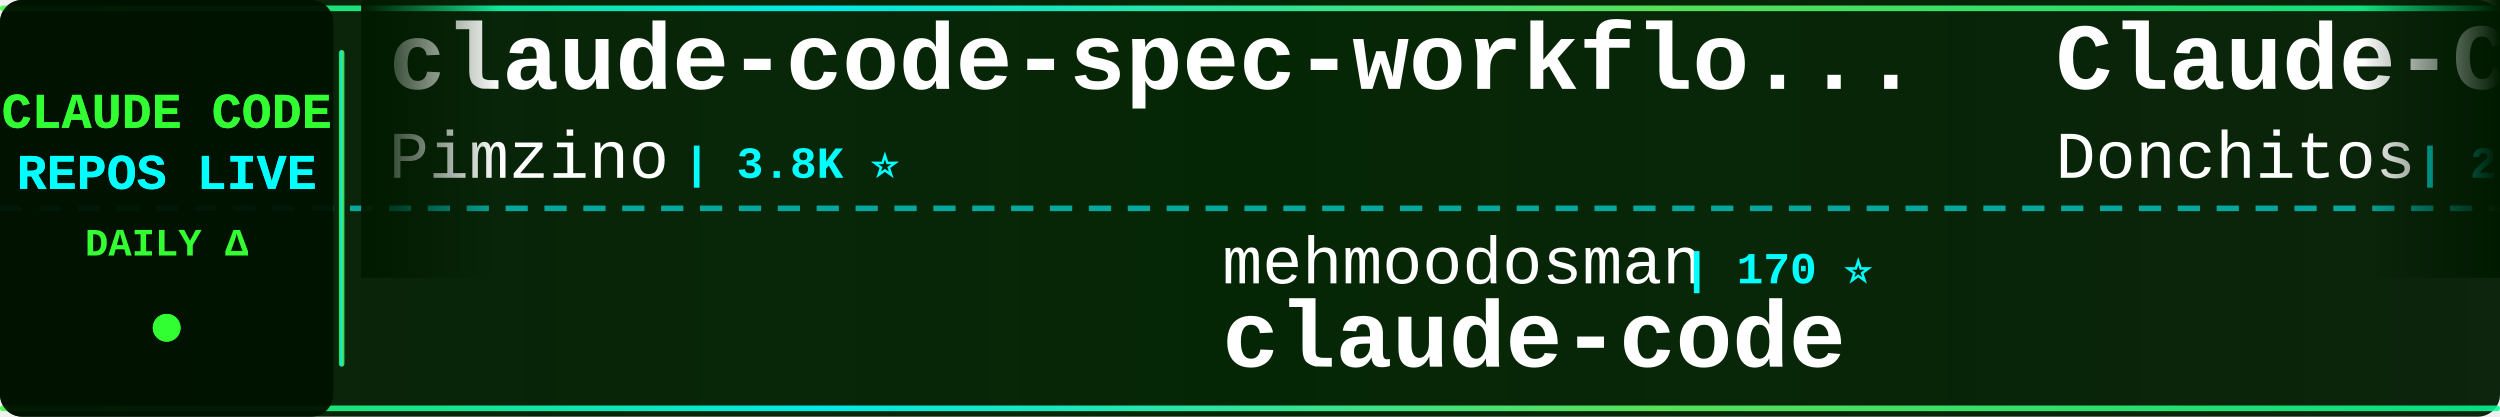
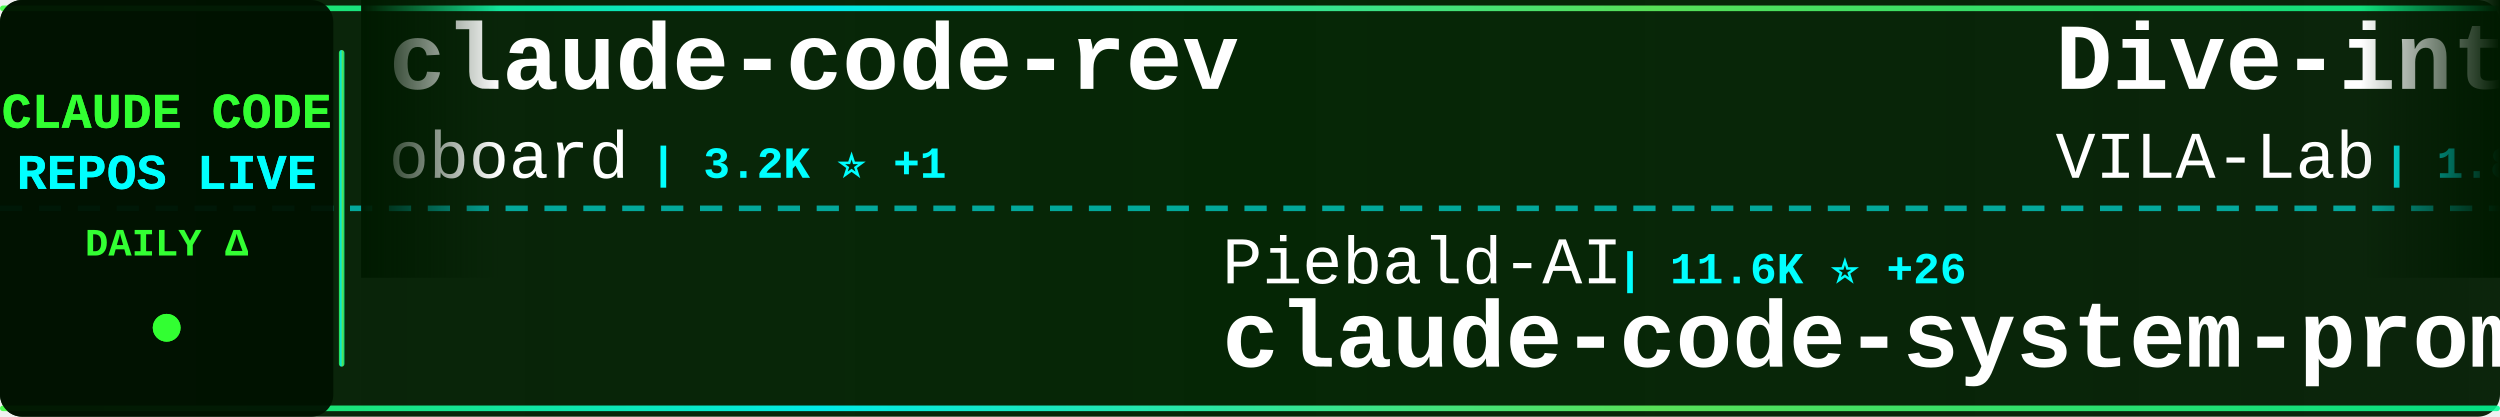
<svg xmlns="http://www.w3.org/2000/svg" width="900" height="150">
  <defs>
    <linearGradient id="tickerBg" x1="0%" y1="0%" x2="100%" y2="0%">
      <stop offset="0%" style="stop-color:#001a00;stop-opacity:0.95" />
      <stop offset="50%" style="stop-color:#002200;stop-opacity:0.98" />
      <stop offset="100%" style="stop-color:#001a00;stop-opacity:0.95" />
    </linearGradient>
    <linearGradient id="borderGrad" x1="0%" y1="0%" x2="100%" y2="0%">
      <stop offset="0%" style="stop-color:#33ff33;stop-opacity:0.85">
        <animate attributeName="stop-opacity" values="0.85;1;0.85" dur="2s" repeatCount="indefinite" />
      </stop>
      <stop offset="33%" style="stop-color:#00ffff;stop-opacity:0.9">
        <animate attributeName="stop-opacity" values="0.9;1;0.9" dur="2.2s" repeatCount="indefinite" />
      </stop>
      <stop offset="66%" style="stop-color:#66ff66;stop-opacity:0.85">
        <animate attributeName="stop-opacity" values="0.85;1;0.85" dur="1.8s" repeatCount="indefinite" />
      </stop>
      <stop offset="100%" style="stop-color:#00ff99;stop-opacity:0.85">
        <animate attributeName="stop-opacity" values="0.85;1;0.85" dur="2s" repeatCount="indefinite" />
      </stop>
    </linearGradient>
    <filter id="textGlow">
      <feGaussianBlur stdDeviation="0.1" result="coloredBlur" />
      <feMerge>
        <feMergeNode in="coloredBlur" />
        <feMergeNode in="SourceGraphic" />
      </feMerge>
    </filter>
    <filter id="metricGlow">
      <feGaussianBlur stdDeviation="0.2" result="coloredBlur" />
      <feMerge>
        <feMergeNode in="coloredBlur" />
        <feMergeNode in="SourceGraphic" />
      </feMerge>
    </filter>
    <linearGradient id="leftFade" x1="0%" y1="0%" x2="100%" y2="0%">
      <stop offset="0%" style="stop-color:#001a00;stop-opacity:1" />
      <stop offset="100%" style="stop-color:#001a00;stop-opacity:0" />
    </linearGradient>
    <linearGradient id="rightFade" x1="0%" y1="0%" x2="100%" y2="0%">
      <stop offset="0%" style="stop-color:#001a00;stop-opacity:0" />
      <stop offset="100%" style="stop-color:#001a00;stop-opacity:1" />
    </linearGradient>
  </defs>
  <rect width="900" height="150" fill="url(#tickerBg)" rx="8" />
  <rect x="0" y="2" width="900" height="2" fill="url(#borderGrad)" rx="1" />
  <rect x="0" y="146" width="900" height="2" fill="url(#borderGrad)" rx="1" />
  <line x1="0" y1="75" x2="900" y2="75" stroke="#00ffff" stroke-width="2" stroke-dasharray="8 6" opacity="0.6" />
  <rect x="0" y="0" width="120" height="150" fill="#001100" opacity="0.95" rx="8" />
  <text x="60" y="46" font-family="'Courier New', monospace" font-size="18" font-weight="bold" fill="#33ff33" text-anchor="middle" filter="url(#textGlow)">
    CLAUDE CODE
  </text>
  <text x="60" y="68" font-family="'Courier New', monospace" font-size="18" font-weight="bold" fill="#00ffff" text-anchor="middle" filter="url(#textGlow)">
    REPOS LIVE
  </text>
  <text x="60" y="92" font-family="'Courier New', monospace" font-size="14" font-weight="bold" fill="#33ff33" text-anchor="middle">
    DAILY Δ
  </text>
  <circle cx="60" cy="118" r="5" fill="#33ff33" filter="url(#metricGlow)">
    <animate attributeName="r" values="4;6;4" dur="1.5s" repeatCount="indefinite" />
    <animate attributeName="opacity" values="0.6;1;0.6" dur="1.5s" repeatCount="indefinite" />
  </circle>
  <rect x="122" y="18" width="2" height="114" fill="url(#borderGrad)" rx="1" />
  <clipPath id="tickerClip">
    <rect x="130" y="0" width="770" height="150" />
  </clipPath>
  <g clip-path="url(#tickerClip)">
    <g id="tickerItems">
      <animateTransform attributeName="transform" attributeType="XML" type="translate" from="0 0" to="-3000 0" dur="54s" repeatCount="indefinite" />
      <g transform="translate(0, 0)">
-         <text x="140" y="32" font-family="'Courier New', monospace" font-size="34" font-weight="bold" fill="#ffffff">claude-code-spec-workflo...</text>
-         <text x="140" y="64" font-family="'Courier New', monospace" font-size="24" font-weight="normal" fill="#ffffff" opacity="1.0">Pimzino</text>
-         <text x="246" y="64" font-family="'Courier New', monospace" font-size="16" font-weight="bold" fill="#00ffff"> | 3.8K ⭐</text>
+         <text x="140" y="32" font-family="'Courier New', monospace" font-size="34" font-weight="bold" fill="#ffffff">claude-code-rev</text>
+         <text x="140" y="64" font-family="'Courier New', monospace" font-size="24" font-weight="normal" fill="#ffffff" opacity="1.0">oboard</text>
+         <text x="234" y="64" font-family="'Courier New', monospace" font-size="16" font-weight="bold" fill="#00ffff"> | 3.2K ⭐ +1</text>
      </g>
      <g transform="translate(300, 0)">
+         <text x="140" y="102" font-family="'Courier New', monospace" font-size="24" font-weight="normal" fill="#ffffff" opacity="1.0">Piebald-AI</text>
+         <text x="282" y="102" font-family="'Courier New', monospace" font-size="16" font-weight="bold" fill="#00ffff"> | 11.6K ⭐ +26</text>
+         <text x="140" y="132" font-family="'Courier New', monospace" font-size="34" font-weight="bold" fill="#ffffff">claude-code-system-promp...</text>
+       </g>
+       <g transform="translate(600, 0)">
+         <text x="140" y="32" font-family="'Courier New', monospace" font-size="34" font-weight="bold" fill="#ffffff">Dive-into-Claude-Code</text>
+         <text x="140" y="64" font-family="'Courier New', monospace" font-size="24" font-weight="normal" fill="#ffffff" opacity="1.0">VILA-Lab</text>
+         <text x="258" y="64" font-family="'Courier New', monospace" font-size="16" font-weight="bold" fill="#00ffff"> | 1.8K ⭐ +13</text>
+       </g>
+       <g transform="translate(900, 0)">
+         <text x="140" y="102" font-family="'Courier New', monospace" font-size="24" font-weight="normal" fill="#ffffff" opacity="1.0">Windy3f3f3f3f</text>
+         <text x="318" y="102" font-family="'Courier New', monospace" font-size="16" font-weight="bold" fill="#00ffff"> | 2.2K ⭐ +34</text>
+         <text x="140" y="132" font-family="'Courier New', monospace" font-size="34" font-weight="bold" fill="#ffffff">claude-code-from-scratch</text>
+       </g>
+       <g transform="translate(1200, 0)">
+         <text x="140" y="32" font-family="'Courier New', monospace" font-size="34" font-weight="bold" fill="#ffffff">claude-code-templates</text>
+         <text x="140" y="64" font-family="'Courier New', monospace" font-size="24" font-weight="normal" fill="#ffffff" opacity="1.0">davila7</text>
+         <text x="246" y="64" font-family="'Courier New', monospace" font-size="16" font-weight="bold" fill="#00ffff"> | 28.5K ⭐ +22</text>
+       </g>
+       <g transform="translate(1500, 0)">
+         <text x="140" y="102" font-family="'Courier New', monospace" font-size="24" font-weight="normal" fill="#ffffff" opacity="1.0">fazxes</text>
+         <text x="234" y="102" font-family="'Courier New', monospace" font-size="16" font-weight="bold" fill="#00ffff"> | 224 ⭐</text>
+         <text x="140" y="132" font-family="'Courier New', monospace" font-size="34" font-weight="bold" fill="#ffffff">Claude-code</text>
+       </g>
+       <g transform="translate(1800, 0)">
+         <text x="140" y="32" font-family="'Courier New', monospace" font-size="34" font-weight="bold" fill="#ffffff">Claude-Code</text>
+         <text x="140" y="64" font-family="'Courier New', monospace" font-size="24" font-weight="normal" fill="#ffffff" opacity="1.0">OrcaWhisper</text>
+         <text x="294" y="64" font-family="'Courier New', monospace" font-size="16" font-weight="bold" fill="#00ffff"> | 83 ⭐</text>
+       </g>
+       <g transform="translate(2100, 0)">
+         <text x="140" y="102" font-family="'Courier New', monospace" font-size="24" font-weight="normal" fill="#ffffff" opacity="1.0">centminmod</text>
+         <text x="282" y="102" font-family="'Courier New', monospace" font-size="16" font-weight="bold" fill="#00ffff"> | 2.5K ⭐ +5</text>
+         <text x="140" y="132" font-family="'Courier New', monospace" font-size="34" font-weight="bold" fill="#ffffff">my-claude-code-setup</text>
+       </g>
+       <g transform="translate(2400, 0)">
+         <text x="140" y="32" font-family="'Courier New', monospace" font-size="34" font-weight="bold" fill="#ffffff">CLIProxyAPI</text>
+         <text x="140" y="64" font-family="'Courier New', monospace" font-size="24" font-weight="normal" fill="#ffffff" opacity="1.0">router-for-me</text>
+         <text x="318" y="64" font-family="'Courier New', monospace" font-size="16" font-weight="bold" fill="#00ffff"> | 39.4K ⭐ +130</text>
+       </g>
+       <g transform="translate(2700, 0)">
        <text x="140" y="102" font-family="'Courier New', monospace" font-size="24" font-weight="normal" fill="#ffffff" opacity="1.0">mehmoodosman</text>
        <text x="306" y="102" font-family="'Courier New', monospace" font-size="16" font-weight="bold" fill="#00ffff"> | 170 ⭐</text>
        <text x="140" y="132" font-family="'Courier New', monospace" font-size="34" font-weight="bold" fill="#ffffff">claude-code</text>
      </g>
-       <g transform="translate(600, 0)">
-         <text x="140" y="32" font-family="'Courier New', monospace" font-size="34" font-weight="bold" fill="#ffffff">Claude-Code-Game-Studios</text>
-         <text x="140" y="64" font-family="'Courier New', monospace" font-size="24" font-weight="normal" fill="#ffffff" opacity="1.0">Donchitos</text>
-         <text x="270" y="64" font-family="'Courier New', monospace" font-size="16" font-weight="bold" fill="#00ffff"> | 22.7K ⭐ +46</text>
-       </g>
-       <g transform="translate(900, 0)">
-         <text x="140" y="102" font-family="'Courier New', monospace" font-size="24" font-weight="normal" fill="#ffffff" opacity="1.0">Windy3f3f3f3f</text>
-         <text x="318" y="102" font-family="'Courier New', monospace" font-size="16" font-weight="bold" fill="#00ffff"> | 3.0K ⭐ +32</text>
-         <text x="140" y="132" font-family="'Courier New', monospace" font-size="34" font-weight="bold" fill="#ffffff">how-claude-code-works</text>
-       </g>
-       <g transform="translate(1200, 0)">
-         <text x="140" y="32" font-family="'Courier New', monospace" font-size="34" font-weight="bold" fill="#ffffff">claude-code-hooks-master...</text>
-         <text x="140" y="64" font-family="'Courier New', monospace" font-size="24" font-weight="normal" fill="#ffffff" opacity="1.0">disler</text>
-         <text x="234" y="64" font-family="'Courier New', monospace" font-size="16" font-weight="bold" fill="#00ffff"> | 3.8K ⭐ +2</text>
-       </g>
-       <g transform="translate(1500, 0)">
-         <text x="140" y="102" font-family="'Courier New', monospace" font-size="24" font-weight="normal" fill="#ffffff" opacity="1.0">anthropics</text>
-         <text x="282" y="102" font-family="'Courier New', monospace" font-size="16" font-weight="bold" fill="#00ffff"> | 158.9K ⭐ +411</text>
-         <text x="140" y="132" font-family="'Courier New', monospace" font-size="34" font-weight="bold" fill="#ffffff">skills</text>
-       </g>
-       <g transform="translate(1800, 0)">
-         <text x="140" y="32" font-family="'Courier New', monospace" font-size="34" font-weight="bold" fill="#ffffff">Claude-Code</text>
-         <text x="140" y="64" font-family="'Courier New', monospace" font-size="24" font-weight="normal" fill="#ffffff" opacity="1.0">KPR111</text>
-         <text x="234" y="64" font-family="'Courier New', monospace" font-size="16" font-weight="bold" fill="#00ffff"> | 18 ⭐</text>
-       </g>
-       <g transform="translate(2100, 0)">
-         <text x="140" y="102" font-family="'Courier New', monospace" font-size="24" font-weight="normal" fill="#ffffff" opacity="1.0">JrCx7scC</text>
-         <text x="258" y="102" font-family="'Courier New', monospace" font-size="16" font-weight="bold" fill="#00ffff"> | 371 ⭐</text>
-         <text x="140" y="132" font-family="'Courier New', monospace" font-size="34" font-weight="bold" fill="#ffffff">claude-code-source</text>
-       </g>
-       <g transform="translate(2400, 0)">
-         <text x="140" y="32" font-family="'Courier New', monospace" font-size="34" font-weight="bold" fill="#ffffff">claude-code-guide</text>
-         <text x="140" y="64" font-family="'Courier New', monospace" font-size="24" font-weight="normal" fill="#ffffff" opacity="1.0">zebbern</text>
-         <text x="246" y="64" font-family="'Courier New', monospace" font-size="16" font-weight="bold" fill="#00ffff"> | 4.4K ⭐ +3</text>
-       </g>
-       <g transform="translate(2700, 0)">
-         <text x="140" y="102" font-family="'Courier New', monospace" font-size="24" font-weight="normal" fill="#ffffff" opacity="1.0">multica-ai</text>
-         <text x="282" y="102" font-family="'Courier New', monospace" font-size="16" font-weight="bold" fill="#00ffff"> | 188.6K ⭐ +572</text>
-         <text x="140" y="132" font-family="'Courier New', monospace" font-size="34" font-weight="bold" fill="#ffffff">andrej-karpathy-skills</text>
-       </g>
      <g transform="translate(3000, 0)">
-         <text x="140" y="32" font-family="'Courier New', monospace" font-size="34" font-weight="bold" fill="#ffffff">claude-code-spec-workflo...</text>
-         <text x="140" y="64" font-family="'Courier New', monospace" font-size="24" font-weight="normal" fill="#ffffff" opacity="1.0">Pimzino</text>
-         <text x="246" y="64" font-family="'Courier New', monospace" font-size="16" font-weight="bold" fill="#00ffff"> | 3.8K ⭐</text>
+         <text x="140" y="32" font-family="'Courier New', monospace" font-size="34" font-weight="bold" fill="#ffffff">claude-code-rev</text>
+         <text x="140" y="64" font-family="'Courier New', monospace" font-size="24" font-weight="normal" fill="#ffffff" opacity="1.0">oboard</text>
+         <text x="234" y="64" font-family="'Courier New', monospace" font-size="16" font-weight="bold" fill="#00ffff"> | 3.2K ⭐ +1</text>
      </g>
      <g transform="translate(3300, 0)">
-         <text x="140" y="102" font-family="'Courier New', monospace" font-size="24" font-weight="normal" fill="#ffffff" opacity="1.0">mehmoodosman</text>
-         <text x="306" y="102" font-family="'Courier New', monospace" font-size="16" font-weight="bold" fill="#00ffff"> | 170 ⭐</text>
-         <text x="140" y="132" font-family="'Courier New', monospace" font-size="34" font-weight="bold" fill="#ffffff">claude-code</text>
+         <text x="140" y="102" font-family="'Courier New', monospace" font-size="24" font-weight="normal" fill="#ffffff" opacity="1.0">Piebald-AI</text>
+         <text x="282" y="102" font-family="'Courier New', monospace" font-size="16" font-weight="bold" fill="#00ffff"> | 11.6K ⭐ +26</text>
+         <text x="140" y="132" font-family="'Courier New', monospace" font-size="34" font-weight="bold" fill="#ffffff">claude-code-system-promp...</text>
      </g>
      <g transform="translate(3600, 0)">
-         <text x="140" y="32" font-family="'Courier New', monospace" font-size="34" font-weight="bold" fill="#ffffff">Claude-Code-Game-Studios</text>
-         <text x="140" y="64" font-family="'Courier New', monospace" font-size="24" font-weight="normal" fill="#ffffff" opacity="1.0">Donchitos</text>
-         <text x="270" y="64" font-family="'Courier New', monospace" font-size="16" font-weight="bold" fill="#00ffff"> | 22.7K ⭐ +46</text>
+         <text x="140" y="32" font-family="'Courier New', monospace" font-size="34" font-weight="bold" fill="#ffffff">Dive-into-Claude-Code</text>
+         <text x="140" y="64" font-family="'Courier New', monospace" font-size="24" font-weight="normal" fill="#ffffff" opacity="1.0">VILA-Lab</text>
+         <text x="258" y="64" font-family="'Courier New', monospace" font-size="16" font-weight="bold" fill="#00ffff"> | 1.8K ⭐ +13</text>
      </g>
      <g transform="translate(3900, 0)">
        <text x="140" y="102" font-family="'Courier New', monospace" font-size="24" font-weight="normal" fill="#ffffff" opacity="1.0">Windy3f3f3f3f</text>
-         <text x="318" y="102" font-family="'Courier New', monospace" font-size="16" font-weight="bold" fill="#00ffff"> | 3.0K ⭐ +32</text>
-         <text x="140" y="132" font-family="'Courier New', monospace" font-size="34" font-weight="bold" fill="#ffffff">how-claude-code-works</text>
+         <text x="318" y="102" font-family="'Courier New', monospace" font-size="16" font-weight="bold" fill="#00ffff"> | 2.2K ⭐ +34</text>
+         <text x="140" y="132" font-family="'Courier New', monospace" font-size="34" font-weight="bold" fill="#ffffff">claude-code-from-scratch</text>
      </g>
    </g>
  </g>
  <rect x="130" y="0" width="50" height="100" fill="url(#leftFade)" />
  <rect x="850" y="0" width="50" height="100" fill="url(#rightFade)" />
</svg>
